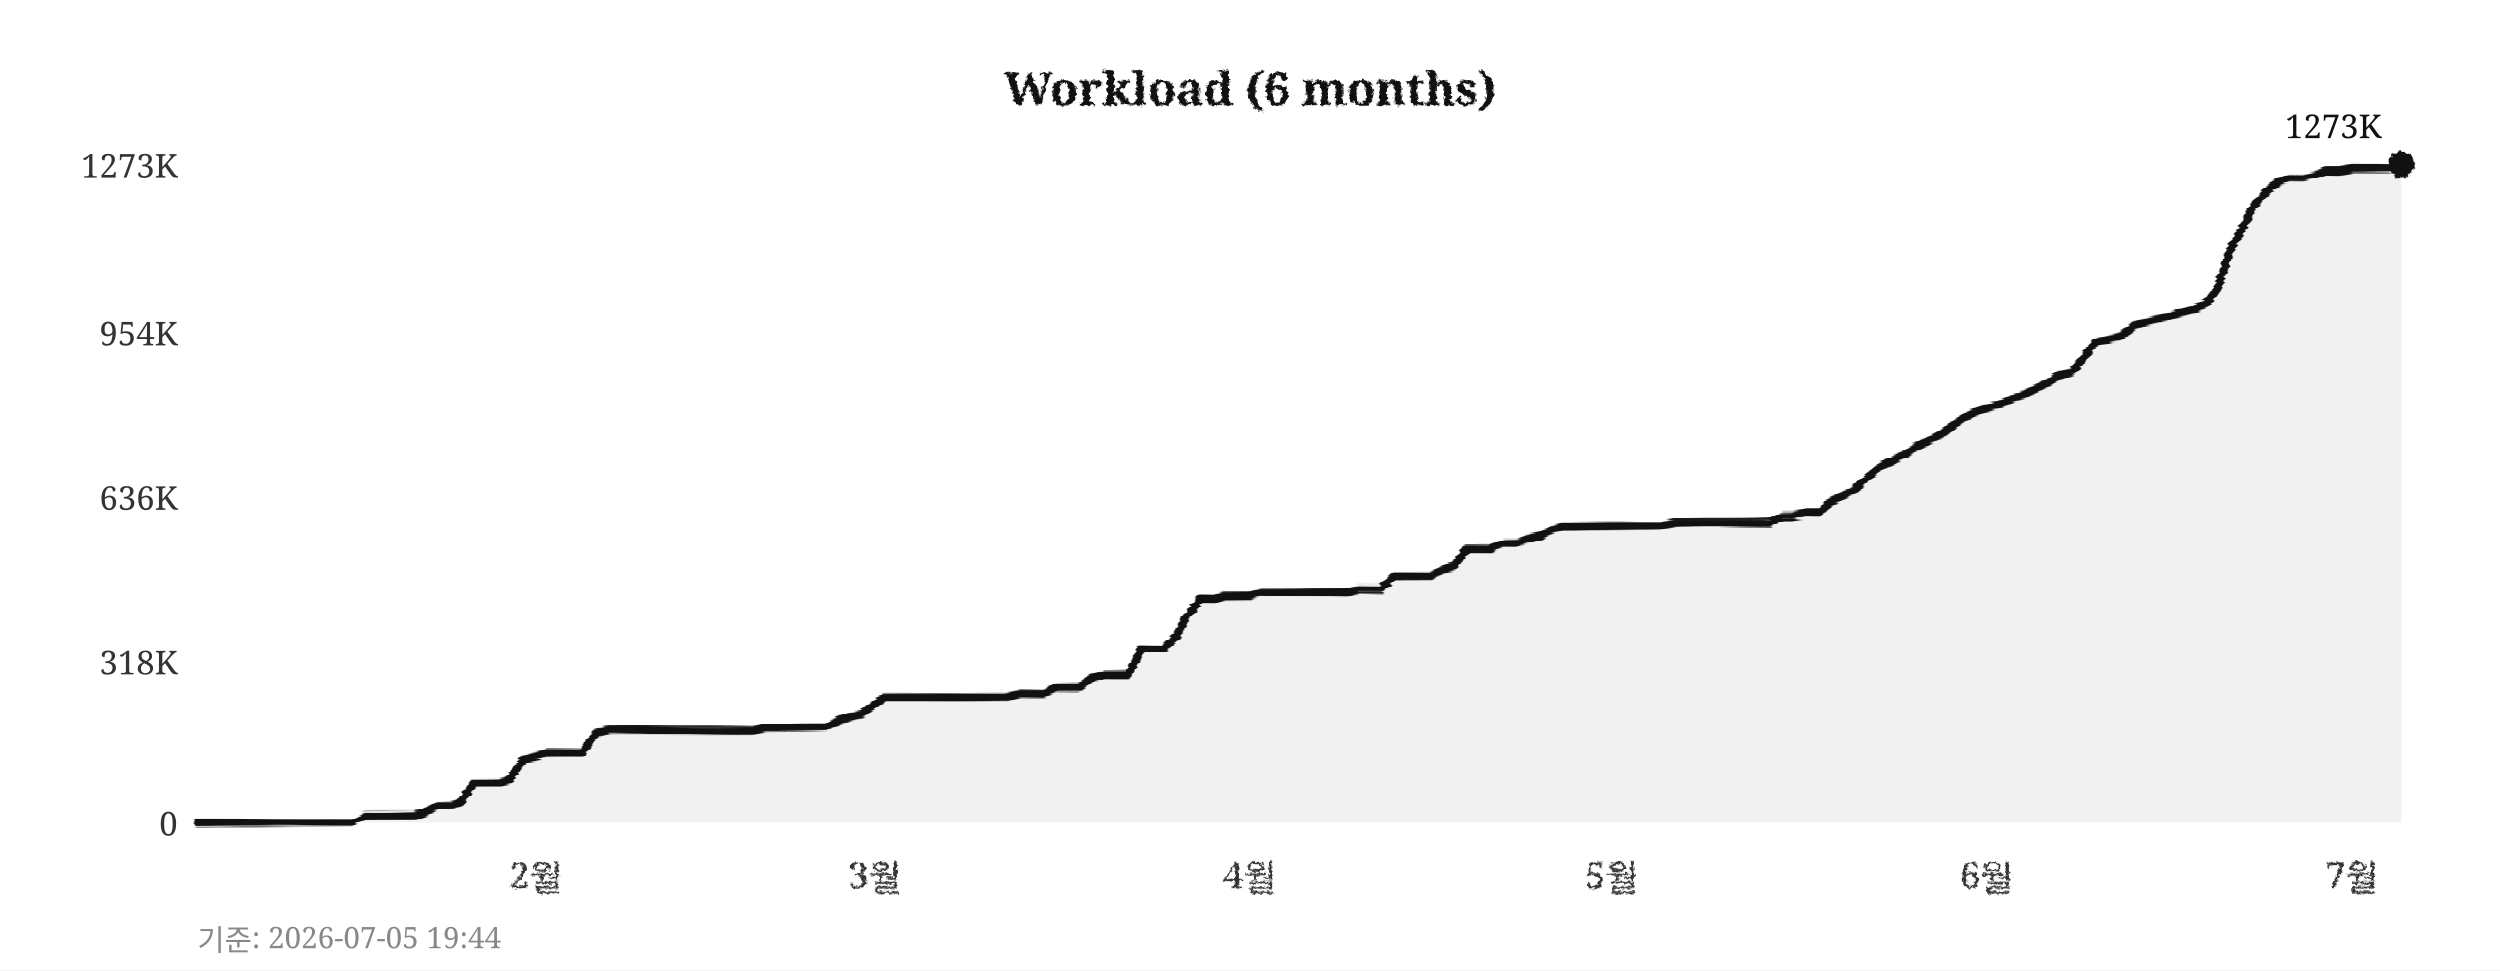
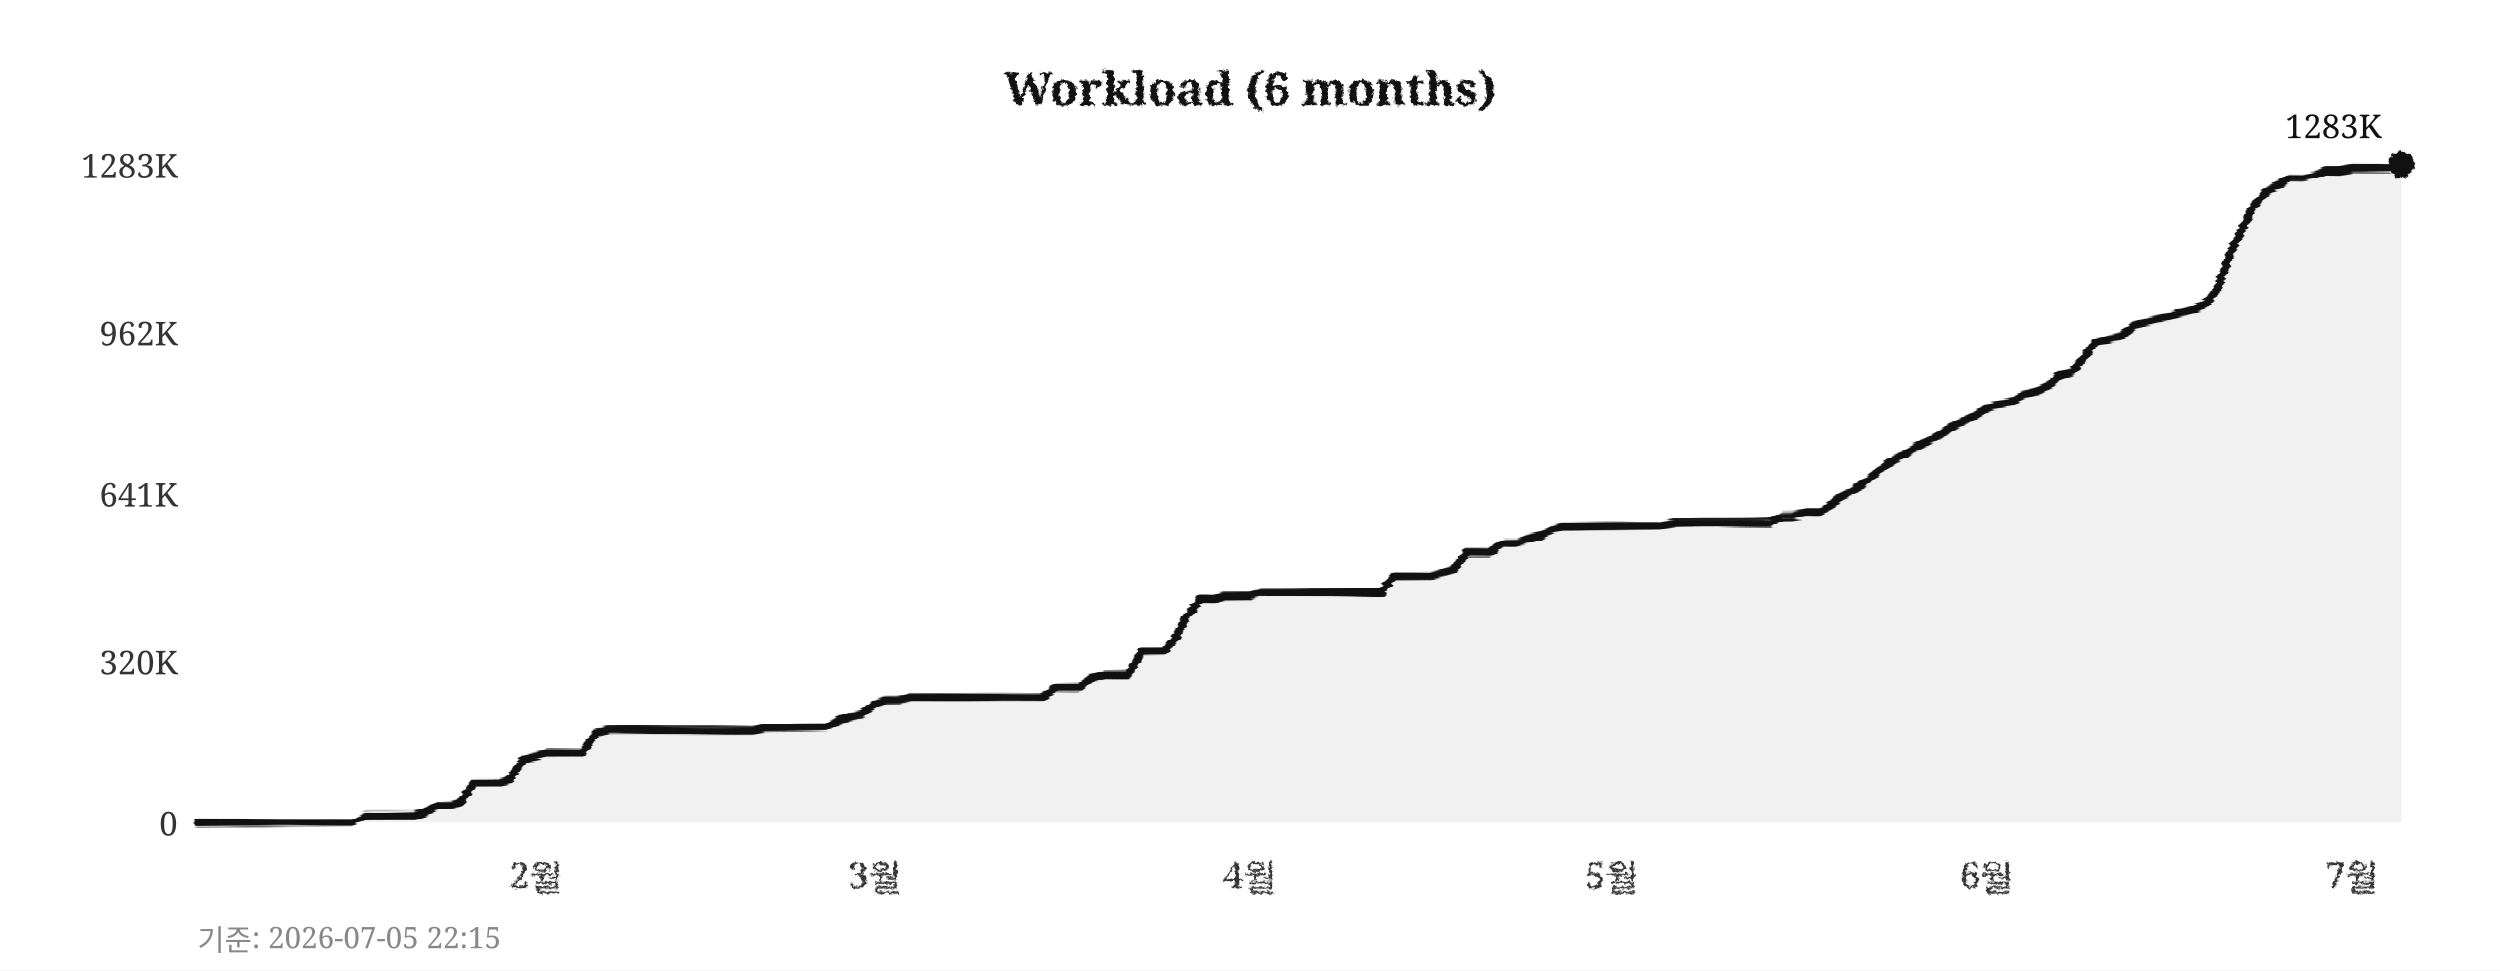
<svg xmlns="http://www.w3.org/2000/svg" width="760" height="295">
  <defs>
    <filter id="pencil" x="-5%" y="-5%" width="110%" height="110%">
      <feTurbulence type="fractalNoise" baseFrequency="0.9" numOctaves="4" seed="5" result="noise" />
      <feDisplacementMap in="SourceGraphic" in2="noise" scale="1.6" xChannelSelector="R" yChannelSelector="G" />
    </filter>
    <filter id="pline" x="-2%" y="-30%" width="104%" height="160%">
      <feTurbulence type="fractalNoise" baseFrequency="0.015 0.9" numOctaves="3" seed="11" result="noise" />
      <feDisplacementMap in="SourceGraphic" in2="noise" scale="1.8" xChannelSelector="R" yChannelSelector="G" />
    </filter>
    <filter id="rough" x="-5%" y="-5%" width="110%" height="110%">
      <feTurbulence type="turbulence" baseFrequency="0.05" numOctaves="2" seed="2" result="noise" />
      <feDisplacementMap in="SourceGraphic" in2="noise" scale="2" xChannelSelector="R" yChannelSelector="G" />
    </filter>
  </defs>
  <rect width="760" height="295" fill="#ffffff" />
  <text x="380" y="32" text-anchor="middle" font-size="14" font-weight="bold" font-family="Georgia,serif" fill="#111111" filter="url(#pencil)">Workload (6 months)</text>
  <line x1="60" y1="250" x2="730" y2="250" stroke="#cccccc" stroke-width="0.7" stroke-dasharray="4,5" filter="url(#rough)" />
  <text x="54" y="254" text-anchor="end" font-size="10" font-family="Georgia,serif" fill="#333333">0</text>
  <line x1="60" y1="201" x2="730" y2="201" stroke="#cccccc" stroke-width="0.7" stroke-dasharray="4,5" filter="url(#rough)" />
-   <text x="54" y="205" text-anchor="end" font-size="10" font-family="Georgia,serif" fill="#333333">318K</text>
-   <line x1="60" y1="151" x2="730" y2="151" stroke="#cccccc" stroke-width="0.7" stroke-dasharray="4,5" filter="url(#rough)" />
-   <text x="54" y="155" text-anchor="end" font-size="10" font-family="Georgia,serif" fill="#333333">636K</text>
+   <text x="54" y="205" text-anchor="end" font-size="10" font-family="Georgia,serif" fill="#333333">320K</text>
+   <line x1="60" y1="150" x2="730" y2="150" stroke="#cccccc" stroke-width="0.7" stroke-dasharray="4,5" filter="url(#rough)" />
+   <text x="54" y="154" text-anchor="end" font-size="10" font-family="Georgia,serif" fill="#333333">641K</text>
  <line x1="60" y1="101" x2="730" y2="101" stroke="#cccccc" stroke-width="0.7" stroke-dasharray="4,5" filter="url(#rough)" />
-   <text x="54" y="105" text-anchor="end" font-size="10" font-family="Georgia,serif" fill="#333333">954K</text>
+   <text x="54" y="105" text-anchor="end" font-size="10" font-family="Georgia,serif" fill="#333333">962K</text>
  <line x1="60" y1="50" x2="730" y2="50" stroke="#cccccc" stroke-width="0.7" stroke-dasharray="4,5" filter="url(#rough)" />
-   <text x="54" y="54" text-anchor="end" font-size="10" font-family="Georgia,serif" fill="#333333">1273K</text>
+   <text x="54" y="54" text-anchor="end" font-size="10" font-family="Georgia,serif" fill="#333333">1283K</text>
  <text x="163" y="270" text-anchor="middle" font-size="11" font-family="Georgia,serif" fill="#333333" filter="url(#pencil)">2월</text>
  <text x="266" y="270" text-anchor="middle" font-size="11" font-family="Georgia,serif" fill="#333333" filter="url(#pencil)">3월</text>
  <text x="380" y="270" text-anchor="middle" font-size="11" font-family="Georgia,serif" fill="#333333" filter="url(#pencil)">4월</text>
  <text x="490" y="270" text-anchor="middle" font-size="11" font-family="Georgia,serif" fill="#333333" filter="url(#pencil)">5월</text>
  <text x="604" y="270" text-anchor="middle" font-size="11" font-family="Georgia,serif" fill="#333333" filter="url(#pencil)">6월</text>
  <text x="715" y="270" text-anchor="middle" font-size="11" font-family="Georgia,serif" fill="#333333" filter="url(#pencil)">7월</text>
  <line x1="59" y1="42" x2="59" y2="256" stroke="#111111" stroke-width="2" filter="url(#pline)" />
  <line x1="52" y1="251" x2="738" y2="251" stroke="#111111" stroke-width="2" filter="url(#pline)" />
-   <polygon points="60,250 60,250 63,250 67,250 71,250 74,250 78,250 82,250 85,250 89,250 93,250 96,250 100,250 104,250 107,250 111,248 115,248 118,248 122,248 126,248 129,247 133,245 137,245 140,244 144,238 148,238 152,238 155,237 159,231 163,230 166,229 170,229 174,229 177,229 181,223 185,222 188,222 192,222 196,222 199,222 203,222 207,222 210,222 214,222 218,222 221,222 225,222 229,222 233,221 236,221 240,221 244,221 247,221 251,221 255,219 258,218 262,217 266,214 269,212 273,212 277,212 280,212 284,212 288,212 291,212 295,212 299,212 302,212 306,212 310,211 314,211 317,211 321,209 325,209 328,209 332,206 336,205 339,205 343,205 347,197 350,197 354,197 358,193 361,187 365,182 369,182 372,181 376,181 380,181 383,180 387,180 391,180 395,180 398,180 402,180 406,180 409,180 413,179 417,179 420,179 424,175 428,175 431,175 435,175 439,173 442,172 446,167 450,167 453,167 457,165 461,165 464,164 468,163 472,161 475,160 479,160 483,160 487,160 490,160 494,160 498,160 501,160 505,160 509,159 512,159 516,159 520,159 523,159 527,159 531,159 534,159 538,159 542,157 545,157 549,156 553,156 556,153 560,151 564,149 568,145 571,142 575,140 579,138 582,136 586,134 590,132 593,130 597,127 601,125 604,124 608,123 612,121 615,120 619,118 623,116 626,114 630,113 634,108 637,104 641,103 645,102 649,99 652,98 656,97 660,96 663,95 667,94 671,92 674,88 678,76 682,69 685,63 689,58 693,55 696,54 700,54 704,53 707,52 711,52 715,51 718,51 722,51 726,51 730,50 730,250" fill="#e8e8e8" opacity="0.6" />
-   <polyline points="60,250 63,250 67,250 71,250 74,250 78,250 82,250 85,250 89,250 93,250 96,250 100,250 104,250 107,250 111,248 115,248 118,248 122,248 126,248 129,247 133,245 137,245 140,244 144,238 148,238 152,238 155,237 159,231 163,230 166,229 170,229 174,229 177,229 181,223 185,222 188,222 192,222 196,222 199,222 203,222 207,222 210,222 214,222 218,222 221,222 225,222 229,222 233,221 236,221 240,221 244,221 247,221 251,221 255,219 258,218 262,217 266,214 269,212 273,212 277,212 280,212 284,212 288,212 291,212 295,212 299,212 302,212 306,212 310,211 314,211 317,211 321,209 325,209 328,209 332,206 336,205 339,205 343,205 347,197 350,197 354,197 358,193 361,187 365,182 369,182 372,181 376,181 380,181 383,180 387,180 391,180 395,180 398,180 402,180 406,180 409,180 413,179 417,179 420,179 424,175 428,175 431,175 435,175 439,173 442,172 446,167 450,167 453,167 457,165 461,165 464,164 468,163 472,161 475,160 479,160 483,160 487,160 490,160 494,160 498,160 501,160 505,160 509,159 512,159 516,159 520,159 523,159 527,159 531,159 534,159 538,159 542,157 545,157 549,156 553,156 556,153 560,151 564,149 568,145 571,142 575,140 579,138 582,136 586,134 590,132 593,130 597,127 601,125 604,124 608,123 612,121 615,120 619,118 623,116 626,114 630,113 634,108 637,104 641,103 645,102 649,99 652,98 656,97 660,96 663,95 667,94 671,92 674,88 678,76 682,69 685,63 689,58 693,55 696,54 700,54 704,53 707,52 711,52 715,51 718,51 722,51 726,51 730,50" fill="none" stroke="#111111" stroke-width="2.4" stroke-linejoin="round" stroke-linecap="round" filter="url(#pline)" />
+   <polygon points="60,250 60,250 63,250 67,250 71,250 74,250 78,250 82,250 85,250 89,250 93,250 96,250 100,250 104,250 107,250 111,248 115,248 118,248 122,248 126,248 129,247 133,245 137,245 140,244 144,238 148,238 152,238 155,237 159,231 163,230 166,229 170,229 174,229 177,229 181,223 185,222 188,222 192,222 196,222 199,222 203,222 207,222 210,222 214,222 218,222 221,222 225,222 229,222 233,221 236,221 240,221 244,221 247,221 251,221 255,219 258,218 262,217 266,214 269,213 273,213 277,212 280,212 284,212 288,212 291,212 295,212 299,212 302,212 306,212 310,212 314,212 317,212 321,209 325,209 328,209 332,206 336,205 339,205 343,205 347,198 350,198 354,198 358,193 361,187 365,182 369,182 372,181 376,181 380,181 383,180 387,180 391,180 395,180 398,180 402,180 406,180 409,180 413,180 417,180 420,180 424,175 428,175 431,175 435,175 439,174 442,173 446,168 450,168 453,168 457,165 461,165 464,164 468,163 472,161 475,160 479,160 483,160 487,160 490,160 494,160 498,160 501,160 505,160 509,159 512,159 516,159 520,159 523,159 527,159 531,159 534,159 538,159 542,157 545,157 549,156 553,156 556,154 560,151 564,149 568,146 571,143 575,140 579,138 582,136 586,134 590,132 593,130 597,128 601,126 604,124 608,123 612,122 615,120 619,119 623,117 626,114 630,113 634,108 637,104 641,103 645,102 649,99 652,98 656,97 660,96 663,95 667,94 671,92 674,88 678,77 682,69 685,63 689,58 693,56 696,54 700,54 704,53 707,52 711,52 715,51 718,51 722,51 726,51 730,50 730,250" fill="#e8e8e8" opacity="0.6" />
+   <polyline points="60,250 63,250 67,250 71,250 74,250 78,250 82,250 85,250 89,250 93,250 96,250 100,250 104,250 107,250 111,248 115,248 118,248 122,248 126,248 129,247 133,245 137,245 140,244 144,238 148,238 152,238 155,237 159,231 163,230 166,229 170,229 174,229 177,229 181,223 185,222 188,222 192,222 196,222 199,222 203,222 207,222 210,222 214,222 218,222 221,222 225,222 229,222 233,221 236,221 240,221 244,221 247,221 251,221 255,219 258,218 262,217 266,214 269,213 273,213 277,212 280,212 284,212 288,212 291,212 295,212 299,212 302,212 306,212 310,212 314,212 317,212 321,209 325,209 328,209 332,206 336,205 339,205 343,205 347,198 350,198 354,198 358,193 361,187 365,182 369,182 372,181 376,181 380,181 383,180 387,180 391,180 395,180 398,180 402,180 406,180 409,180 413,180 417,180 420,180 424,175 428,175 431,175 435,175 439,174 442,173 446,168 450,168 453,168 457,165 461,165 464,164 468,163 472,161 475,160 479,160 483,160 487,160 490,160 494,160 498,160 501,160 505,160 509,159 512,159 516,159 520,159 523,159 527,159 531,159 534,159 538,159 542,157 545,157 549,156 553,156 556,154 560,151 564,149 568,146 571,143 575,140 579,138 582,136 586,134 590,132 593,130 597,128 601,126 604,124 608,123 612,122 615,120 619,119 623,117 626,114 630,113 634,108 637,104 641,103 645,102 649,99 652,98 656,97 660,96 663,95 667,94 671,92 674,88 678,77 682,69 685,63 689,58 693,56 696,54 700,54 704,53 707,52 711,52 715,51 718,51 722,51 726,51 730,50" fill="none" stroke="#111111" stroke-width="2.4" stroke-linejoin="round" stroke-linecap="round" filter="url(#pline)" />
  <circle cx="730" cy="50" r="4" fill="#111111" filter="url(#pencil)" />
-   <text x="724" y="42" text-anchor="end" font-size="10" font-family="Georgia,serif" fill="#111111">1273K</text>
-   <text x="60" y="289" font-size="9" font-family="Georgia,serif" fill="#888888">기준: 2026-07-05 19:44</text>
+   <text x="724" y="42" text-anchor="end" font-size="10" font-family="Georgia,serif" fill="#111111">1283K</text>
+   <text x="60" y="289" font-size="9" font-family="Georgia,serif" fill="#888888">기준: 2026-07-05 22:15</text>
</svg>
